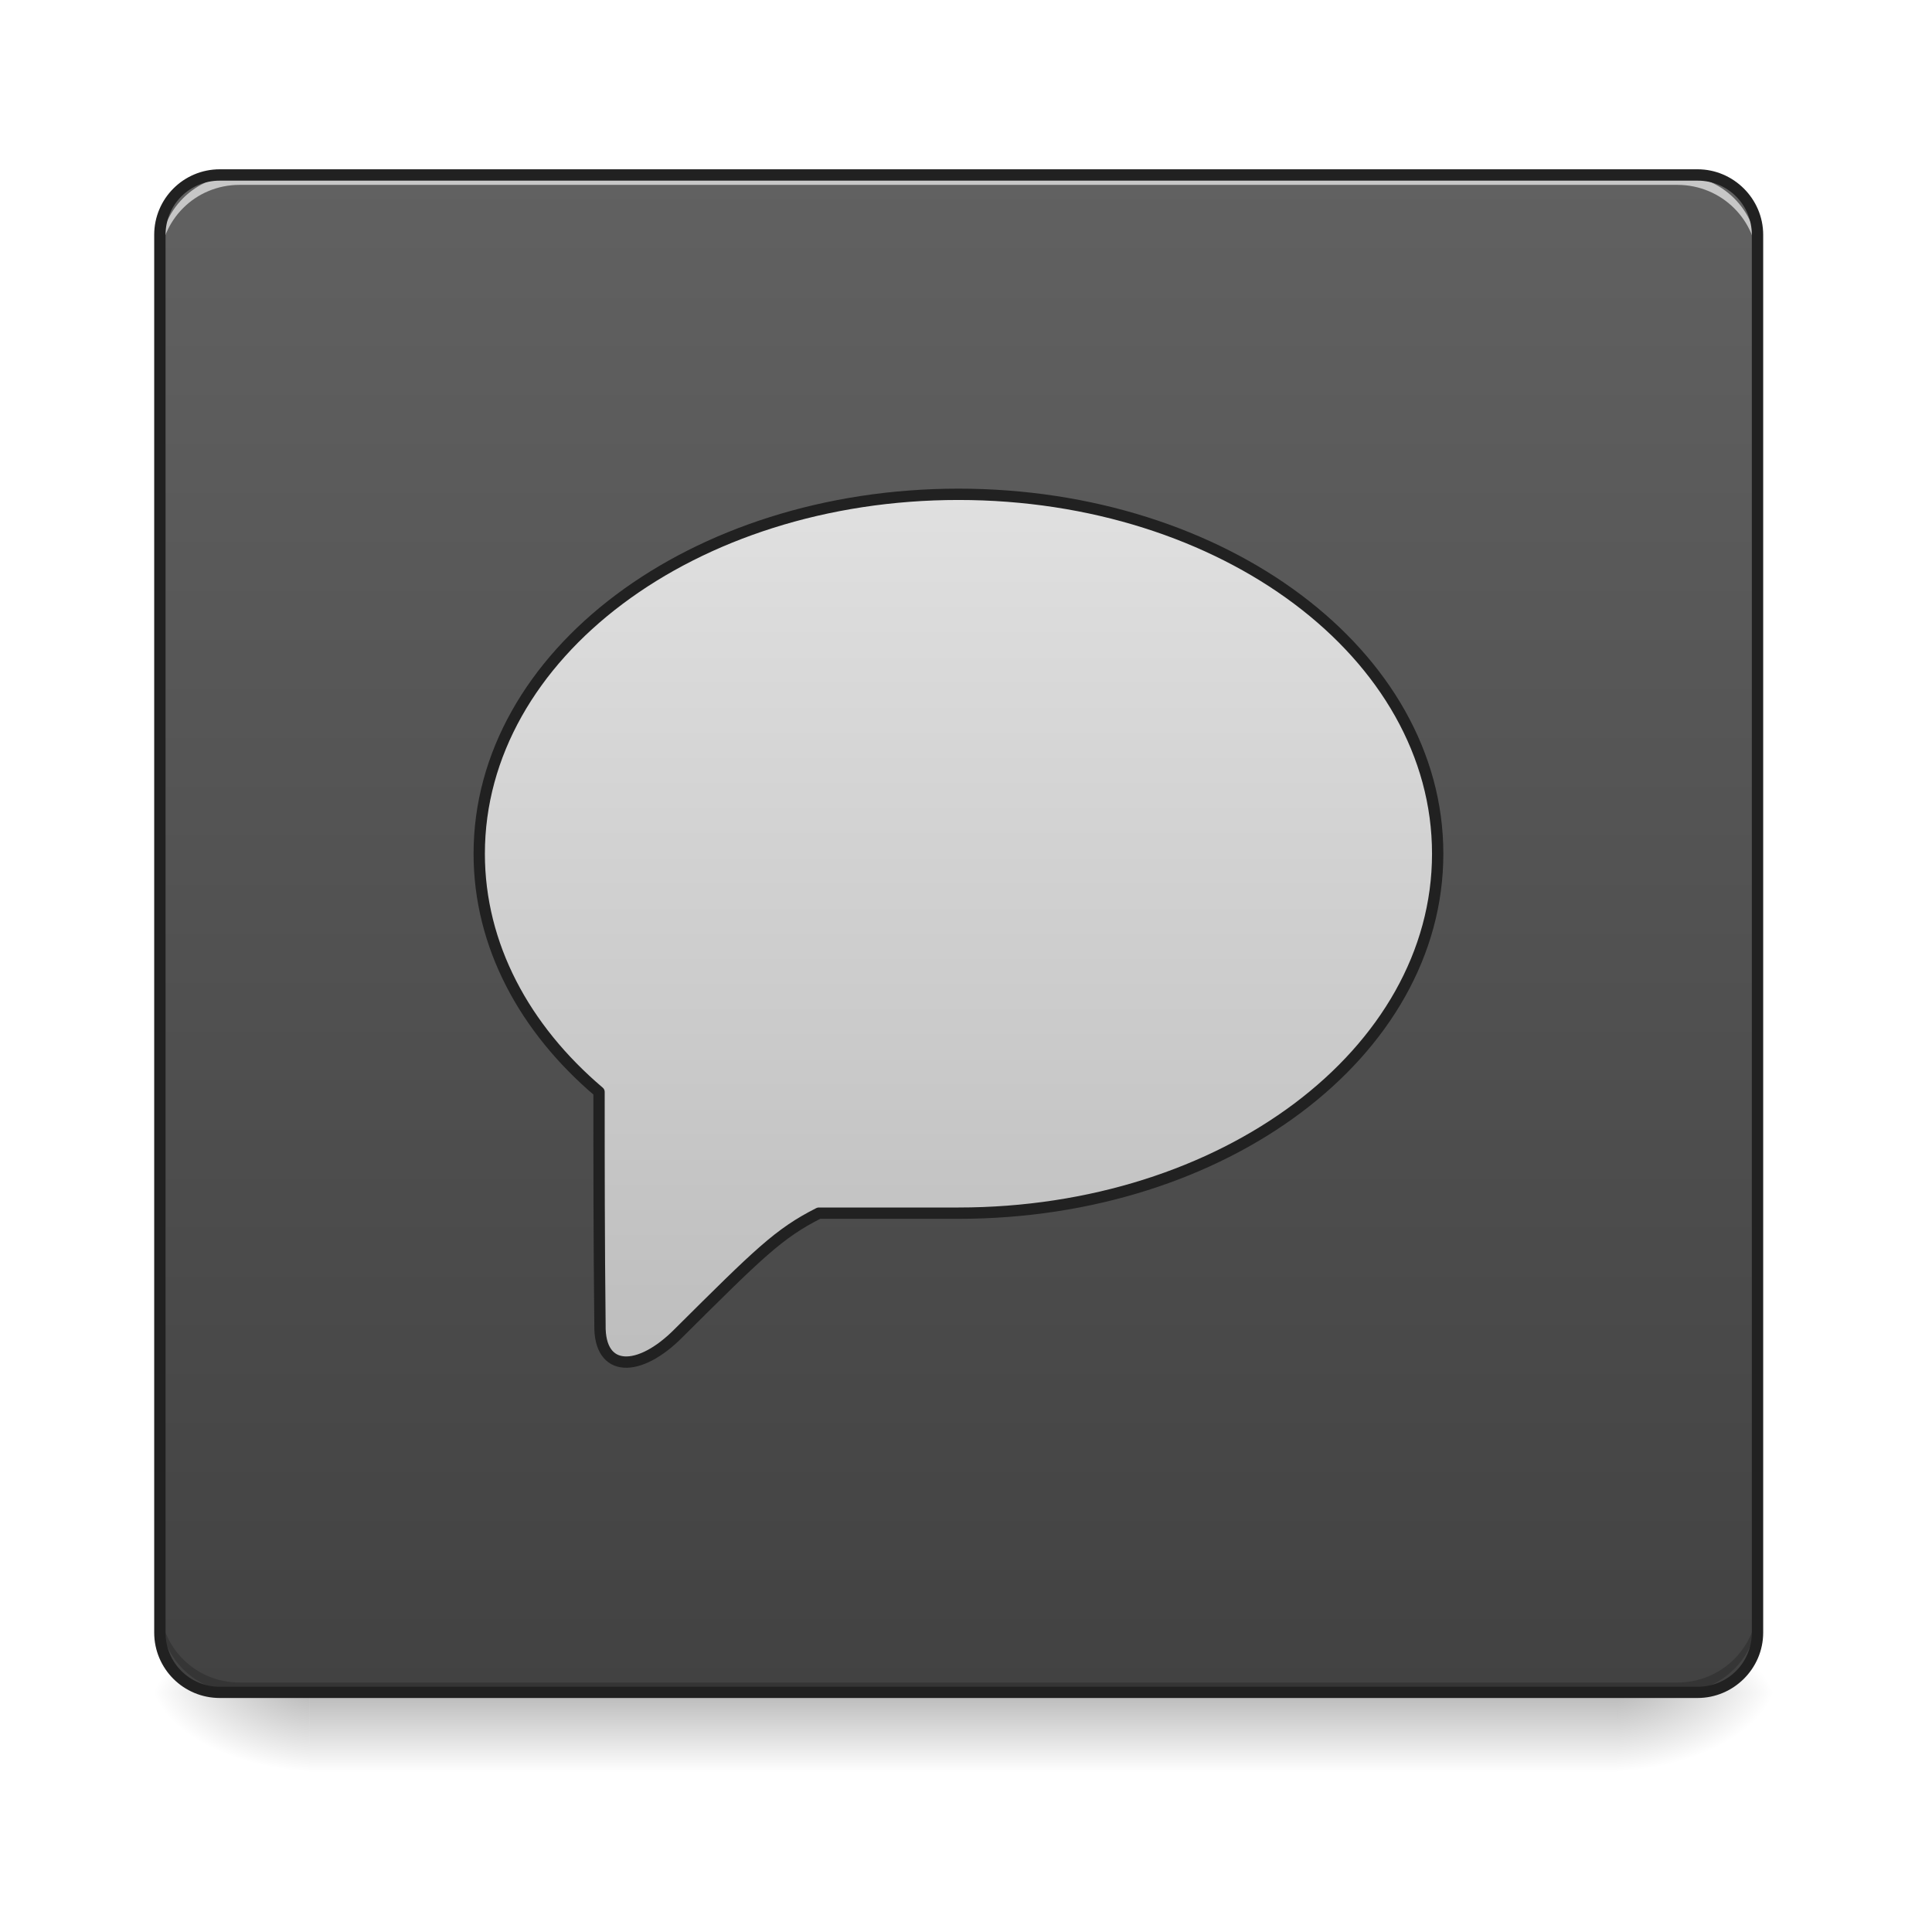
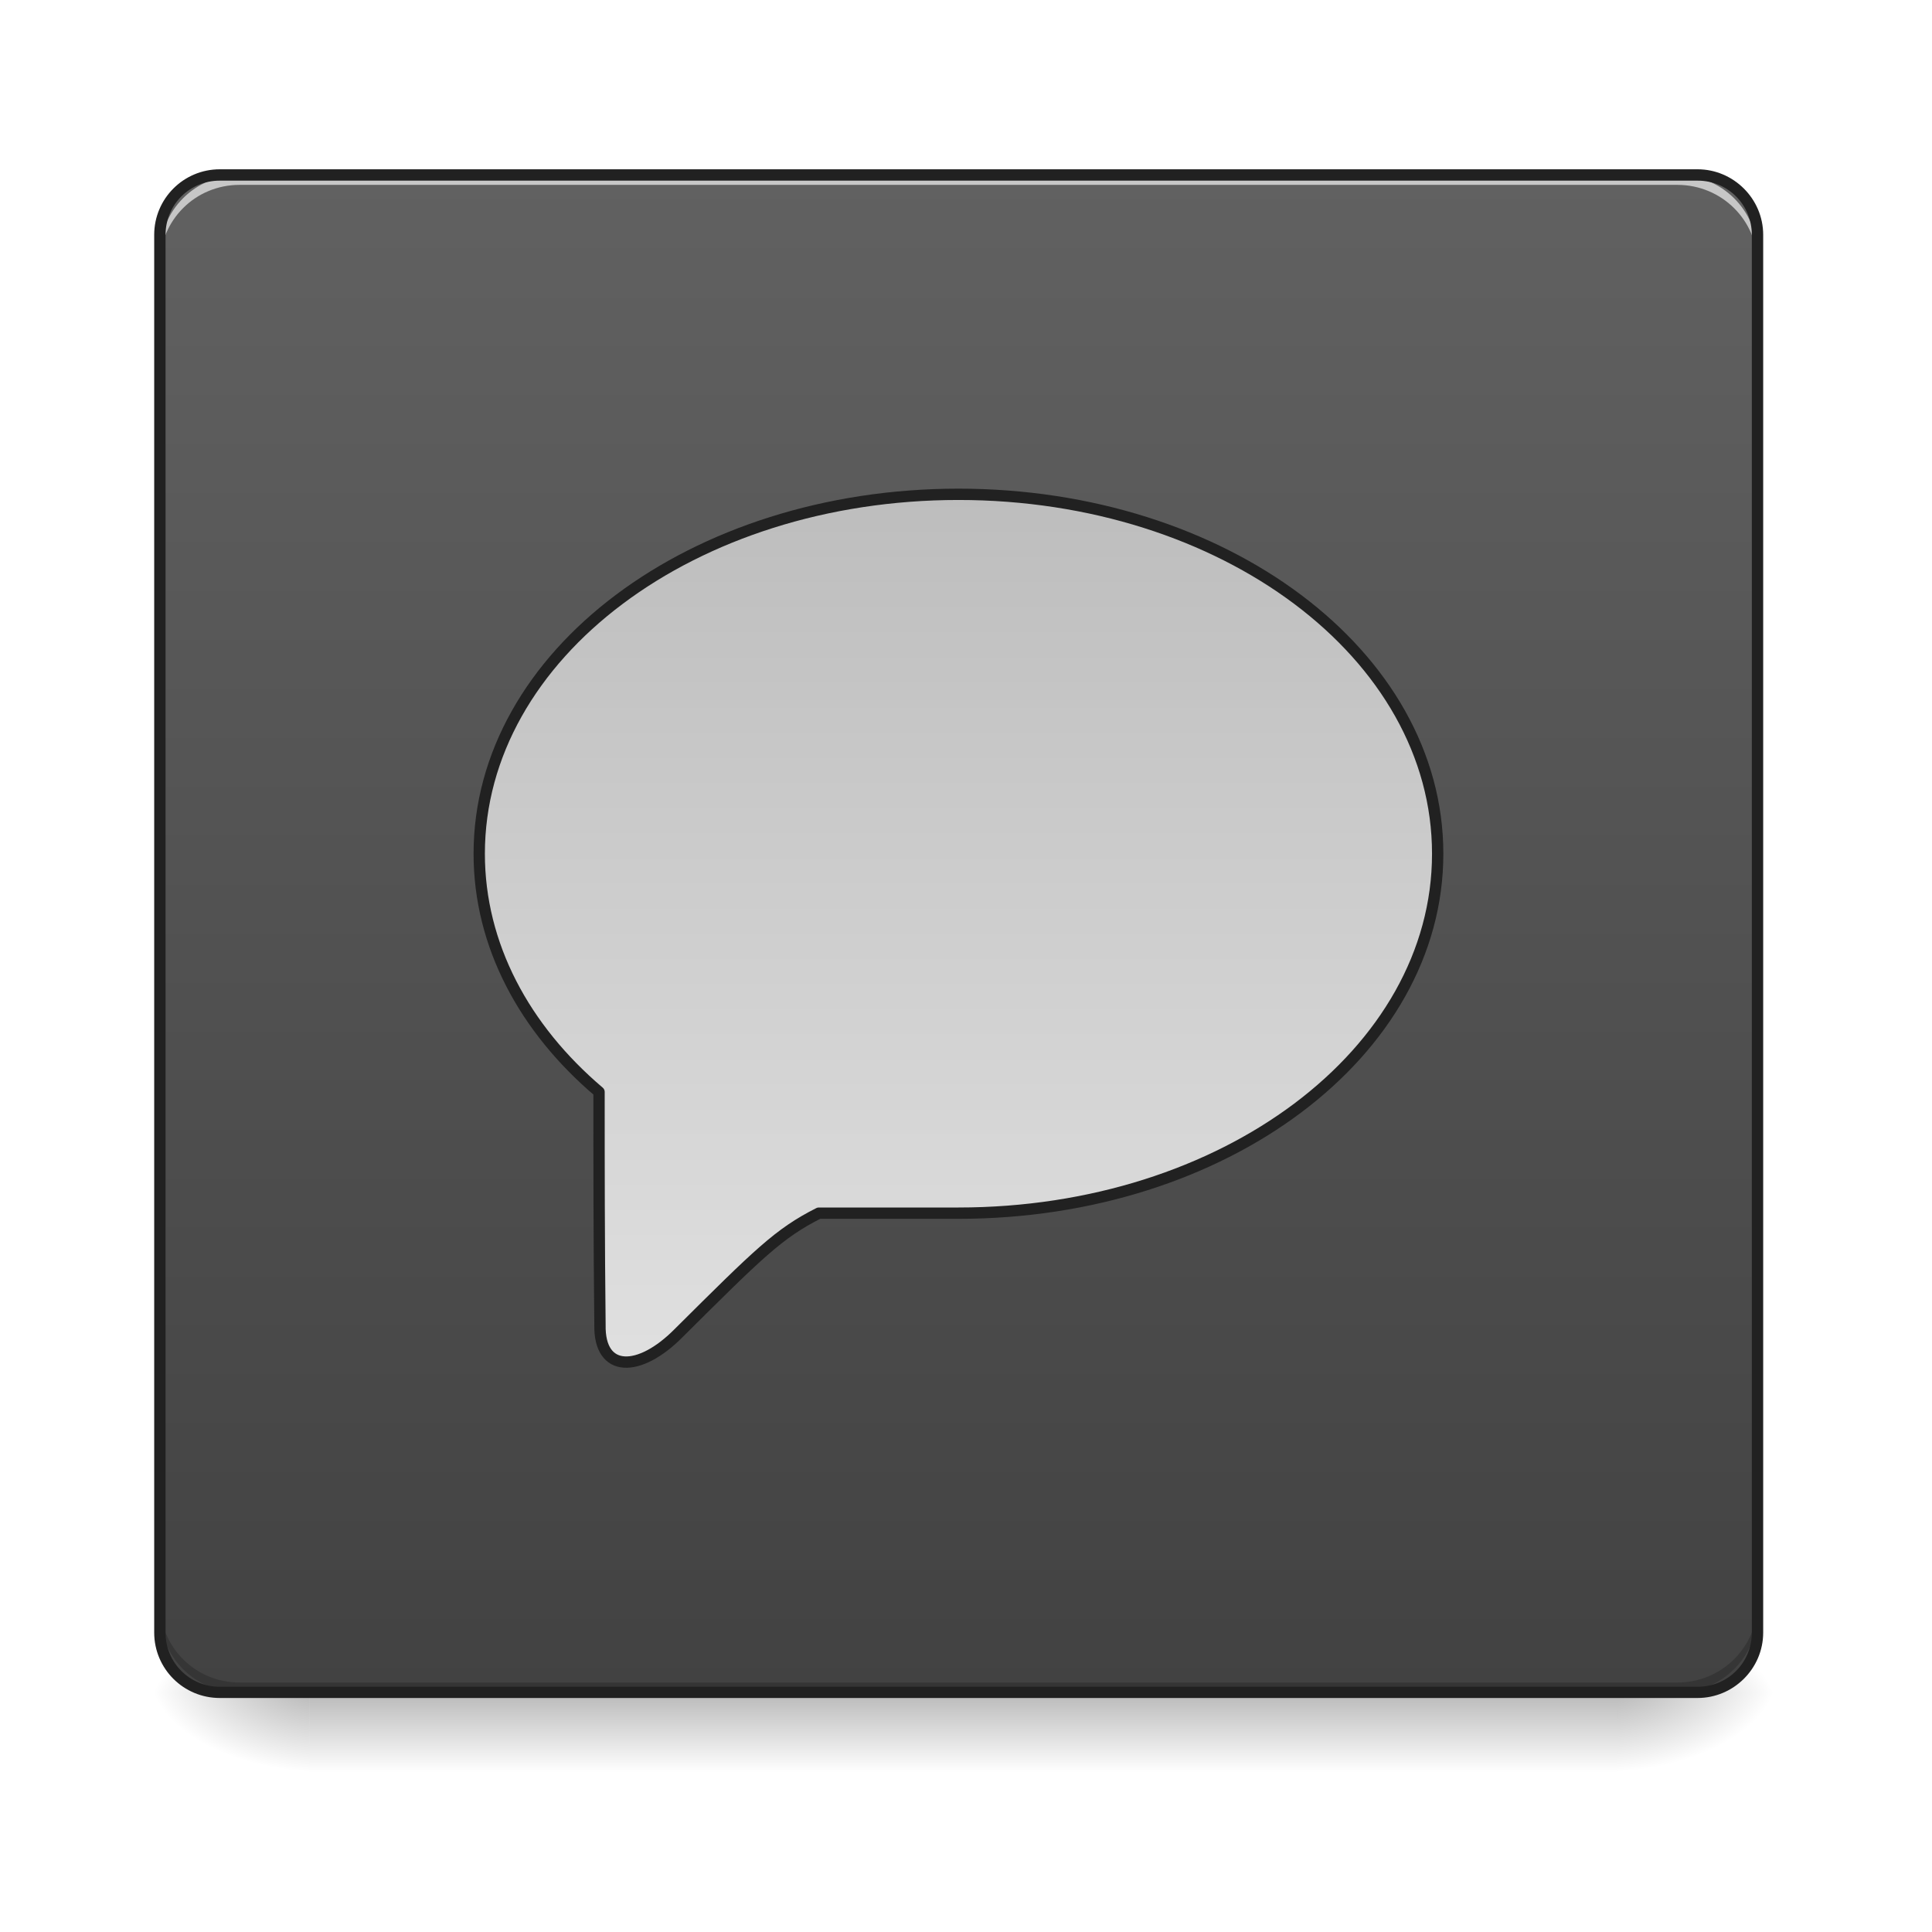
<svg xmlns="http://www.w3.org/2000/svg" width="16pt" height="16pt" viewBox="0 0 16 16" version="1.1">
  <defs>
    <linearGradient id="linear0" gradientUnits="userSpaceOnUse" x1="254" y1="233.5" x2="254" y2="254.667" gradientTransform="matrix(0.031253,0,0,0.031253,-0.00000190753,6.719393)">
      <stop offset="0" style="stop-color:rgb(0%,0%,0%);stop-opacity:0.275;" />
      <stop offset="1" style="stop-color:rgb(0%,0%,0%);stop-opacity:0;" />
    </linearGradient>
    <radialGradient id="radial0" gradientUnits="userSpaceOnUse" cx="450.909" cy="189.579" fx="450.909" fy="189.579" r="21.167" gradientTransform="matrix(0.0000000870852,-0.0390662,-0.0703192,-0.0000000507693,26.56146,31.79767)">
      <stop offset="0" style="stop-color:rgb(0%,0%,0%);stop-opacity:0.314;" />
      <stop offset="0.222" style="stop-color:rgb(0%,0%,0%);stop-opacity:0.275;" />
      <stop offset="1" style="stop-color:rgb(0%,0%,0%);stop-opacity:0;" />
    </radialGradient>
    <radialGradient id="radial1" gradientUnits="userSpaceOnUse" cx="450.909" cy="189.579" fx="450.909" fy="189.579" r="21.167" gradientTransform="matrix(-0.0000000870852,0.0390662,0.0703192,0.0000000507693,-10.60226,-3.763739)">
      <stop offset="0" style="stop-color:rgb(0%,0%,0%);stop-opacity:0.314;" />
      <stop offset="0.222" style="stop-color:rgb(0%,0%,0%);stop-opacity:0.275;" />
      <stop offset="1" style="stop-color:rgb(0%,0%,0%);stop-opacity:0;" />
    </radialGradient>
    <radialGradient id="radial2" gradientUnits="userSpaceOnUse" cx="450.909" cy="189.579" fx="450.909" fy="189.579" r="21.167" gradientTransform="matrix(-0.0000000870852,-0.0390662,0.0703192,-0.0000000507693,-10.60226,31.79767)">
      <stop offset="0" style="stop-color:rgb(0%,0%,0%);stop-opacity:0.314;" />
      <stop offset="0.222" style="stop-color:rgb(0%,0%,0%);stop-opacity:0.275;" />
      <stop offset="1" style="stop-color:rgb(0%,0%,0%);stop-opacity:0;" />
    </radialGradient>
    <radialGradient id="radial3" gradientUnits="userSpaceOnUse" cx="450.909" cy="189.579" fx="450.909" fy="189.579" r="21.167" gradientTransform="matrix(0.0000000870852,0.0390662,-0.0703192,0.0000000507693,26.56146,-3.76374)">
      <stop offset="0" style="stop-color:rgb(0%,0%,0%);stop-opacity:0.314;" />
      <stop offset="0.222" style="stop-color:rgb(0%,0%,0%);stop-opacity:0.275;" />
      <stop offset="1" style="stop-color:rgb(0%,0%,0%);stop-opacity:0;" />
    </radialGradient>
    <linearGradient id="linear1" gradientUnits="userSpaceOnUse" x1="254" y1="233.5" x2="254" y2="-168.667" gradientTransform="matrix(0.031253,0,0,0.031253,0,6.719392)">
      <stop offset="0" style="stop-color:rgb(25.882%,25.882%,25.882%);stop-opacity:1;" />
      <stop offset="1" style="stop-color:rgb(38.039%,38.039%,38.039%);stop-opacity:1;" />
    </linearGradient>
-     <linearGradient id="linear2" gradientUnits="userSpaceOnUse" x1="960" y1="1455.118" x2="960" y2="575.118" gradientTransform="matrix(0.264583,0,0,0.264583,0,-236.1664)">
+     <linearGradient id="linear2" gradientUnits="userSpaceOnUse" x1="960" y1="575.117" x2="960" y2="1455.117" gradientTransform="matrix(0.264583,0,0,0.264583,0,-236.1664)">
      <stop offset="0" style="stop-color:rgb(74.118%,74.118%,74.118%);stop-opacity:1;" />
      <stop offset="1" style="stop-color:rgb(87.843%,87.843%,87.843%);stop-opacity:1;" />
    </linearGradient>
  </defs>
  <g id="surface1">
    <path style=" stroke:none;fill-rule:nonzero;fill:url(#linear0);" d="M 2.562 14.016 L 13.395 14.016 L 13.395 14.68 L 2.562 14.68 Z M 2.562 14.016 " />
    <path style=" stroke:none;fill-rule:nonzero;fill:url(#radial0);" d="M 13.395 14.016 L 14.719 14.016 L 14.719 13.355 L 13.395 13.355 Z M 13.395 14.016 " />
    <path style=" stroke:none;fill-rule:nonzero;fill:url(#radial1);" d="M 2.562 14.016 L 1.242 14.016 L 1.242 14.68 L 2.562 14.68 Z M 2.562 14.016 " />
    <path style=" stroke:none;fill-rule:nonzero;fill:url(#radial2);" d="M 2.562 14.016 L 1.242 14.016 L 1.242 13.355 L 2.562 13.355 Z M 2.562 14.016 " />
    <path style=" stroke:none;fill-rule:nonzero;fill:url(#radial3);" d="M 13.395 14.016 L 14.719 14.016 L 14.719 14.68 L 13.395 14.68 Z M 13.395 14.016 " />
    <path style=" stroke:none;fill-rule:nonzero;fill:url(#linear1);" d="M 1.82 1.449 L 14.059 1.449 C 14.332 1.449 14.555 1.672 14.555 1.945 L 14.555 13.52 C 14.555 13.793 14.332 14.016 14.059 14.016 L 1.82 14.016 C 1.547 14.016 1.324 13.793 1.324 13.52 L 1.324 1.945 C 1.324 1.672 1.547 1.449 1.82 1.449 Z M 1.82 1.449 " />
    <path style=" stroke:none;fill-rule:nonzero;fill:rgb(0%,0%,0%);fill-opacity:0.196;" d="M 1.984 14.016 C 1.617 14.016 1.324 13.723 1.324 13.355 L 1.324 13.273 C 1.324 13.641 1.617 13.934 1.984 13.934 L 13.891 13.934 C 14.258 13.934 14.555 13.641 14.555 13.273 L 14.555 13.355 C 14.555 13.723 14.258 14.016 13.891 14.016 Z M 1.984 14.016 " />
    <path style=" stroke:none;fill-rule:nonzero;fill:rgb(100%,100%,100%);fill-opacity:0.643;" d="M 1.984 1.449 C 1.617 1.449 1.324 1.742 1.324 2.109 L 1.324 2.191 C 1.324 1.824 1.617 1.531 1.984 1.531 L 13.891 1.531 C 14.258 1.531 14.555 1.824 14.555 2.191 L 14.555 2.109 C 14.555 1.742 14.258 1.449 13.891 1.449 Z M 1.984 1.449 " />
    <path style=" stroke:none;fill-rule:nonzero;fill:rgb(12.941%,12.941%,12.941%);fill-opacity:1;" d="M 1.82 1.402 C 1.52 1.402 1.277 1.645 1.277 1.945 L 1.277 13.52 C 1.277 13.82 1.52 14.062 1.82 14.062 L 14.059 14.062 C 14.355 14.062 14.602 13.82 14.602 13.52 L 14.602 1.945 C 14.602 1.645 14.355 1.402 14.059 1.402 Z M 1.82 1.496 L 14.059 1.496 C 14.309 1.496 14.508 1.695 14.508 1.945 L 14.508 13.52 C 14.508 13.77 14.309 13.969 14.059 13.969 L 1.82 13.969 C 1.57 13.969 1.371 13.77 1.371 13.52 L 1.371 1.945 C 1.371 1.695 1.57 1.496 1.82 1.496 Z M 1.82 1.496 " />
    <path style="fill-rule:nonzero;fill:url(#linear2);stroke-width:3;stroke-linecap:round;stroke-linejoin:round;stroke:rgb(12.941%,12.941%,12.941%);stroke-opacity:1;stroke-miterlimit:4;" d="M 253.976 -84.013 C 183.607 -84.013 126.988 -41.517 126.988 11.228 C 126.988 35.476 138.987 57.599 158.735 74.347 C 158.735 93.97 158.735 113.719 158.985 136.091 C 158.735 148.84 169.359 148.84 179.858 138.216 C 201.106 117.093 206.355 111.844 216.979 106.469 C 232.853 106.469 233.103 106.469 253.976 106.469 C 324.344 106.469 380.964 63.973 380.964 11.228 C 380.964 -41.517 324.344 -84.013 253.976 -84.013 Z M 253.976 -84.013 " transform="matrix(0.031253,0,0,0.031253,0,6.719392)" />
  </g>
</svg>
